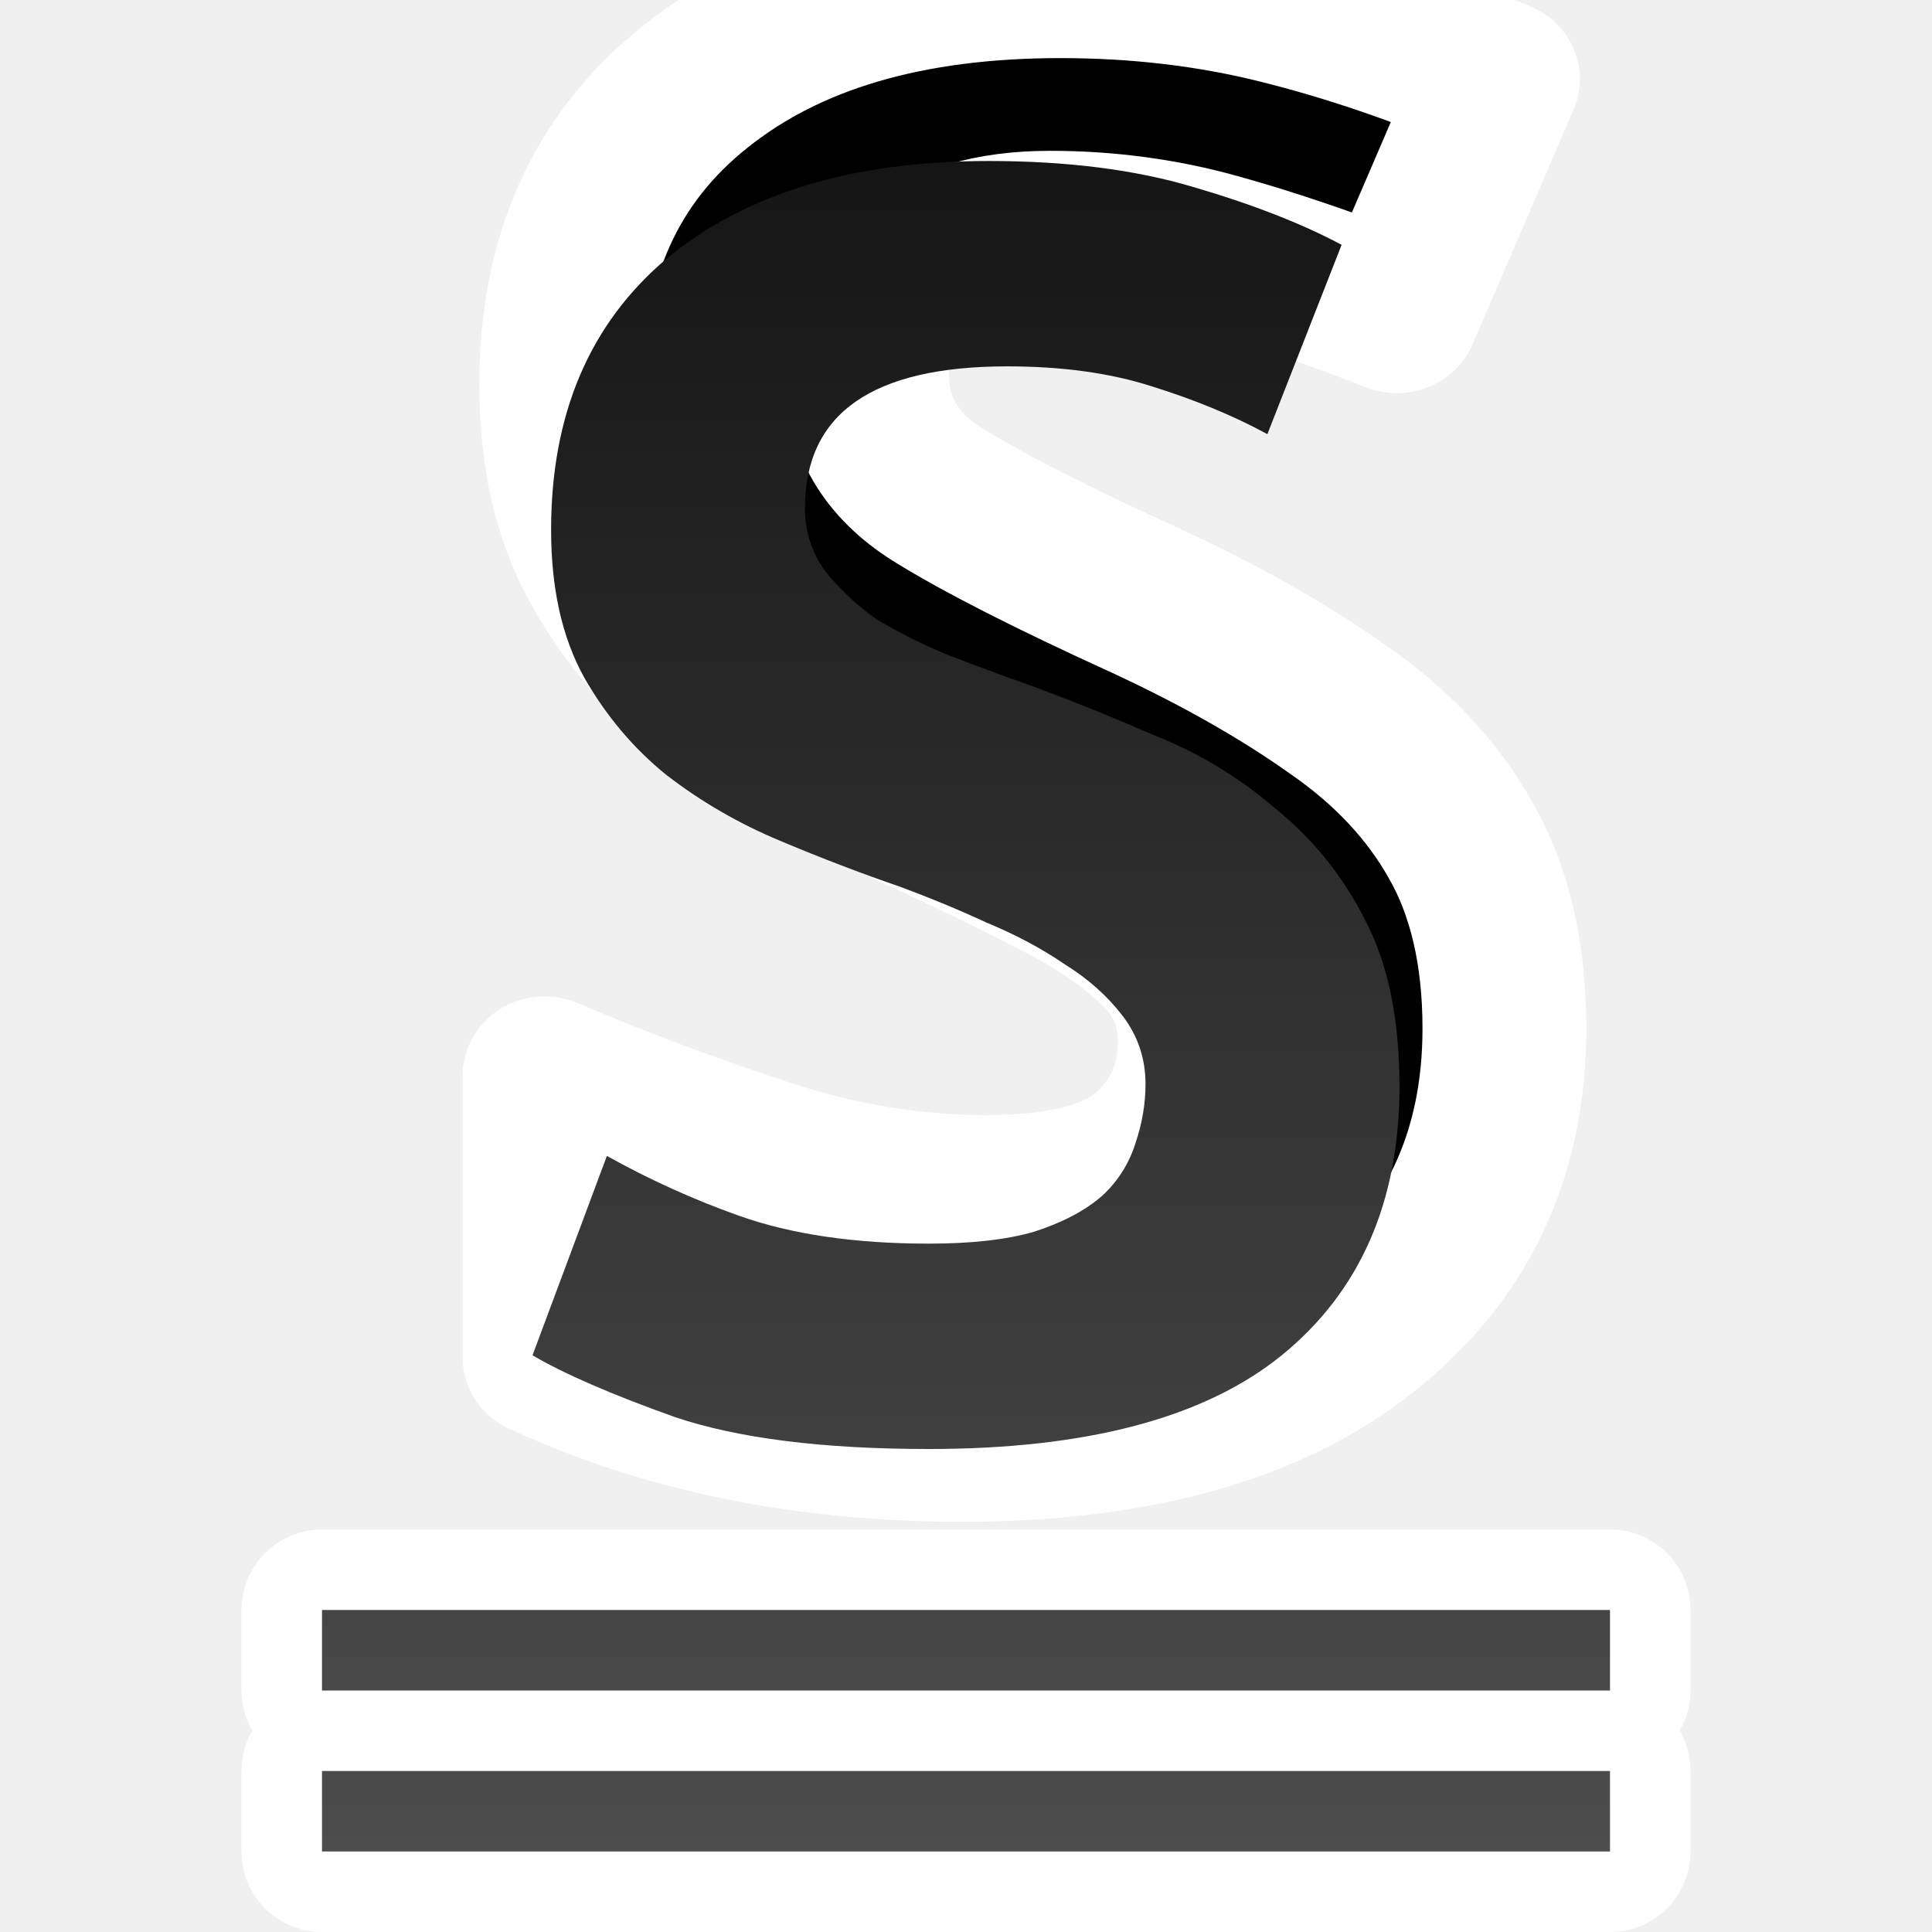
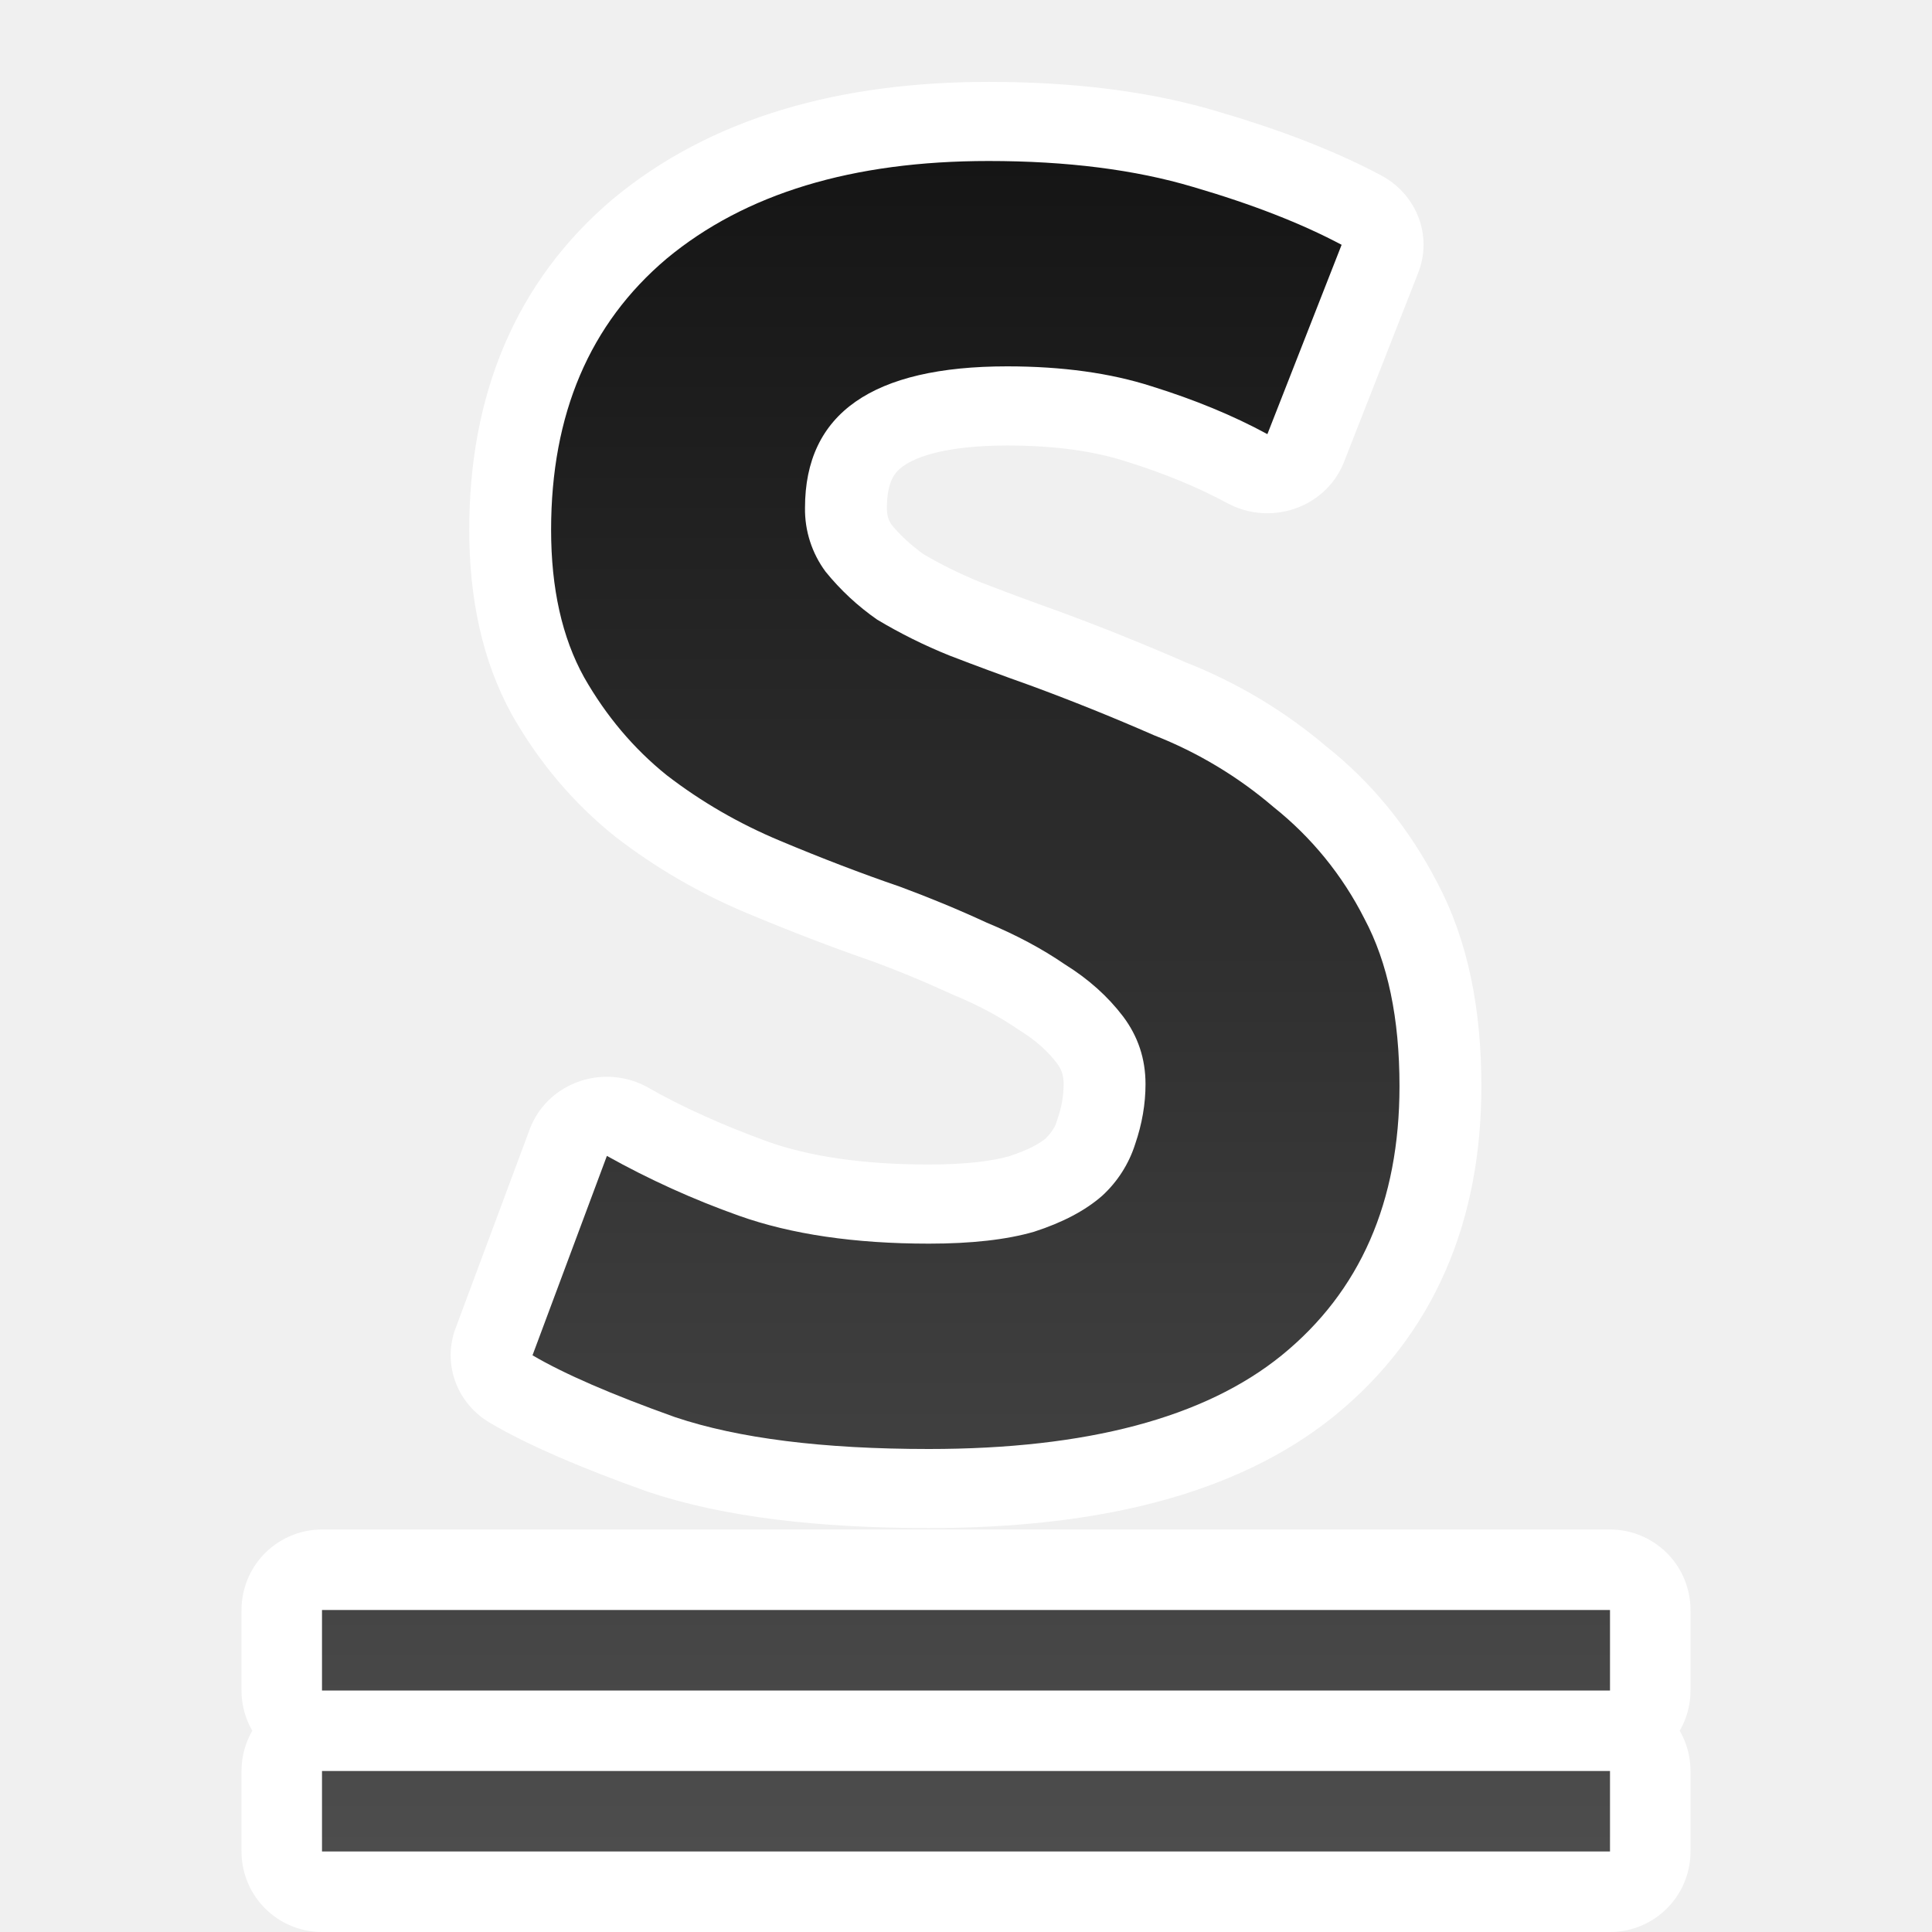
<svg xmlns="http://www.w3.org/2000/svg" xmlns:xlink="http://www.w3.org/1999/xlink" viewBox="0 0 24 24">
  <defs>
    <linearGradient id="a">
      <stop style="stop-color:#151515;stop-opacity:1" offset="0" />
      <stop style="stop-color:#4d4d4d;stop-opacity:1" offset="1" />
    </linearGradient>
    <linearGradient xlink:href="#a" id="b" gradientUnits="userSpaceOnUse" x1="11.794" y1="2.035" x2="11.794" y2="23.402" gradientTransform="scale(1.01748 .98282)" />
  </defs>
-   <text transform="scale(1.01748 .98282)" y="17.987" x="5.494" style="font-style:normal;font-variant:normal;font-weight:700;font-stretch:normal;font-size:25.2px;line-height:1.25;font-family:'Ubuntu Mono';-inkscape-font-specification:'Ubuntu Mono, Bold';font-variant-ligatures:normal;font-variant-caps:normal;font-variant-numeric:normal;font-feature-settings:normal;text-align:start;letter-spacing:0;word-spacing:0;writing-mode:lr-tb;text-anchor:start;opacity:1;fill:#000;fill-opacity:1;stroke:#fff;stroke-width:2;stroke-linejoin:round;stroke-miterlimit:4;stroke-dasharray:none" xml:space="preserve">
-     <tspan style="font-style:normal;font-variant:normal;font-weight:700;font-stretch:normal;font-size:25.2px;font-family:'Ubuntu Mono';-inkscape-font-specification:'Ubuntu Mono, Bold';font-variant-ligatures:normal;font-variant-caps:normal;font-variant-numeric:normal;font-feature-settings:normal;text-align:start;writing-mode:lr-tb;text-anchor:start;fill:#000;stroke:#fff;stroke-width:2;stroke-linejoin:round;stroke-miterlimit:4;stroke-dasharray:none" y="17.987" x="5.494">S</tspan>
-   </text>
+   <path d="M11.34 15.719q.781 0 1.285-.152.53-.176.832-.453.302-.303.403-.655.126-.378.126-.756 0-.48-.277-.857-.277-.378-.706-.655-.428-.303-.957-.53-.53-.252-1.059-.453-.705-.252-1.461-.58-.756-.327-1.386-.831-.605-.504-1.008-1.235-.403-.756-.403-1.865 0-2.192 1.41-3.427 1.437-1.235 3.932-1.235 1.436 0 2.495.328 1.083.327 1.814.73l-.907 2.394q-.63-.352-1.411-.604-.756-.252-1.764-.252-2.47 0-2.47 1.789 0 .453.252.806.252.328.63.605.403.252.882.454.504.201.983.378.73.277 1.512.63.806.327 1.462.907.68.554 1.108 1.411.429.832.429 2.117 0 2.192-1.437 3.402-1.41 1.184-4.309 1.184-1.94 0-3.1-.403-1.159-.428-1.738-.781l.907-2.52q.68.403 1.613.756.957.353 2.318.353z" transform="scale(1.01748 .98282)" aria-label="S" style="font-weight:700;font-size:25.2px;line-height:1.25;font-family:'Ubuntu Mono';-inkscape-font-specification:'Ubuntu Mono, Bold';letter-spacing:0;word-spacing:0;opacity:1;stroke:#fff;stroke-width:2;stroke-linejoin:round" />
  <path style="opacity:1;fill:#000;fill-opacity:1;stroke:#fff;stroke-width:2;stroke-linejoin:round;stroke-miterlimit:4;stroke-dasharray:none;stroke-opacity:1" d="M4 20v1h16v-1H4zm0 2v1h16v-1H4z" />
  <path style="font-style:normal;font-variant:normal;font-weight:700;font-stretch:normal;font-size:25.2px;line-height:1.25;font-family:'Ubuntu Mono';-inkscape-font-specification:'Ubuntu Mono, Bold';font-variant-ligatures:normal;font-variant-caps:normal;font-variant-numeric:normal;font-feature-settings:normal;text-align:start;letter-spacing:0;word-spacing:0;writing-mode:lr-tb;text-anchor:start;fill:url(#b);fill-opacity:1;stroke:none;stroke-width:.995" d="M12.281 2c-1.692 0-3.025.404-4 1.213-.957.809-1.435 1.933-1.435 3.369 0 .727.136 1.337.41 1.832.273.479.615.885 1.025 1.215.428.33.898.602 1.41.816.513.215 1.01.406 1.489.57.359.133.717.28 1.076.446.359.149.684.321.974.52.291.181.531.396.72.644.187.248.28.528.28.842 0 .247-.043.496-.128.744a1.478 1.478 0 0 1-.41.643c-.206.181-.487.331-.846.447-.342.099-.777.148-1.307.148-.923 0-1.71-.116-2.36-.347a10.731 10.731 0 0 1-1.64-.743l-.924 2.477c.393.231.983.487 1.77.768.786.264 1.838.396 3.154.396 1.966 0 3.426-.388 4.383-1.164.974-.793 1.463-1.907 1.463-3.344 0-.842-.145-1.535-.436-2.08a4.183 4.183 0 0 0-1.129-1.387 5.192 5.192 0 0 0-1.486-.892 27.626 27.626 0 0 0-1.54-.62 39.775 39.775 0 0 1-1-.37 6.407 6.407 0 0 1-.898-.446 3.108 3.108 0 0 1-.64-.595A1.3 1.3 0 0 1 10 6.309c0-1.173.837-1.758 2.512-1.758.683 0 1.282.083 1.795.248.53.165 1.01.362 1.437.594l.922-2.352c-.496-.264-1.11-.504-1.846-.719C14.102 2.108 13.256 2 12.281 2zM4 20v1h16v-1H4zm0 2v1h16v-1H4z" />
</svg>
